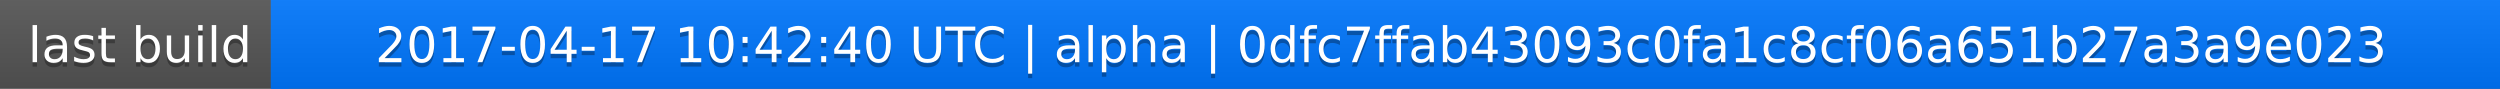
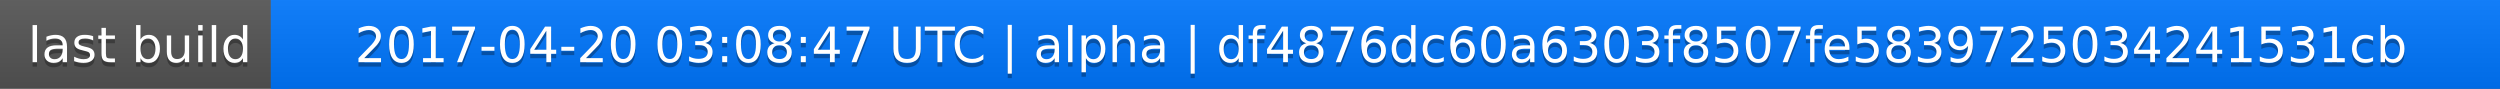
<svg xmlns="http://www.w3.org/2000/svg" width="563" height="20">
  <linearGradient id="a" x2="0" y2="100%">
    <stop offset="0" stop-color="#bbb" stop-opacity=".1" />
    <stop offset="1" stop-opacity=".1" />
  </linearGradient>
  <rect rx="0" width="563" height="20" fill="#555" />
  <rect rx="0" x="61" width="502" height="20" fill="#07f" />
  <path fill="#07f" d="M61 0h4v20h-4z" />
  <rect rx="0" width="563" height="20" fill="url(#a)" />
  <g fill="#fff" text-anchor="middle" font-family="DejaVu Sans,Verdana,Geneva,sans-serif" font-size="11">
    <text x="31.5" y="15" fill="#010101" fill-opacity=".3">last build</text>
    <text x="31.5" y="14">last build</text>
-     <text x="311" y="15" fill="#010101" fill-opacity=".3">2017-04-17 10:42:40 UTC | alpha | 0dfc7ffab43093c0fa1c8cf06a651b27a3a9e023</text>
-     <text x="311" y="14">2017-04-17 10:42:40 UTC | alpha | 0dfc7ffab43093c0fa1c8cf06a651b27a3a9e023</text>
+     <text x="311" y="15" fill="#010101" fill-opacity=".3">2017-04-20 03:08:47 UTC | alpha | df4876dc60a6303f8507fe5839725034241531cb</text>
+     <text x="311" y="14">2017-04-20 03:08:47 UTC | alpha | df4876dc60a6303f8507fe5839725034241531cb</text>
  </g>
</svg>
